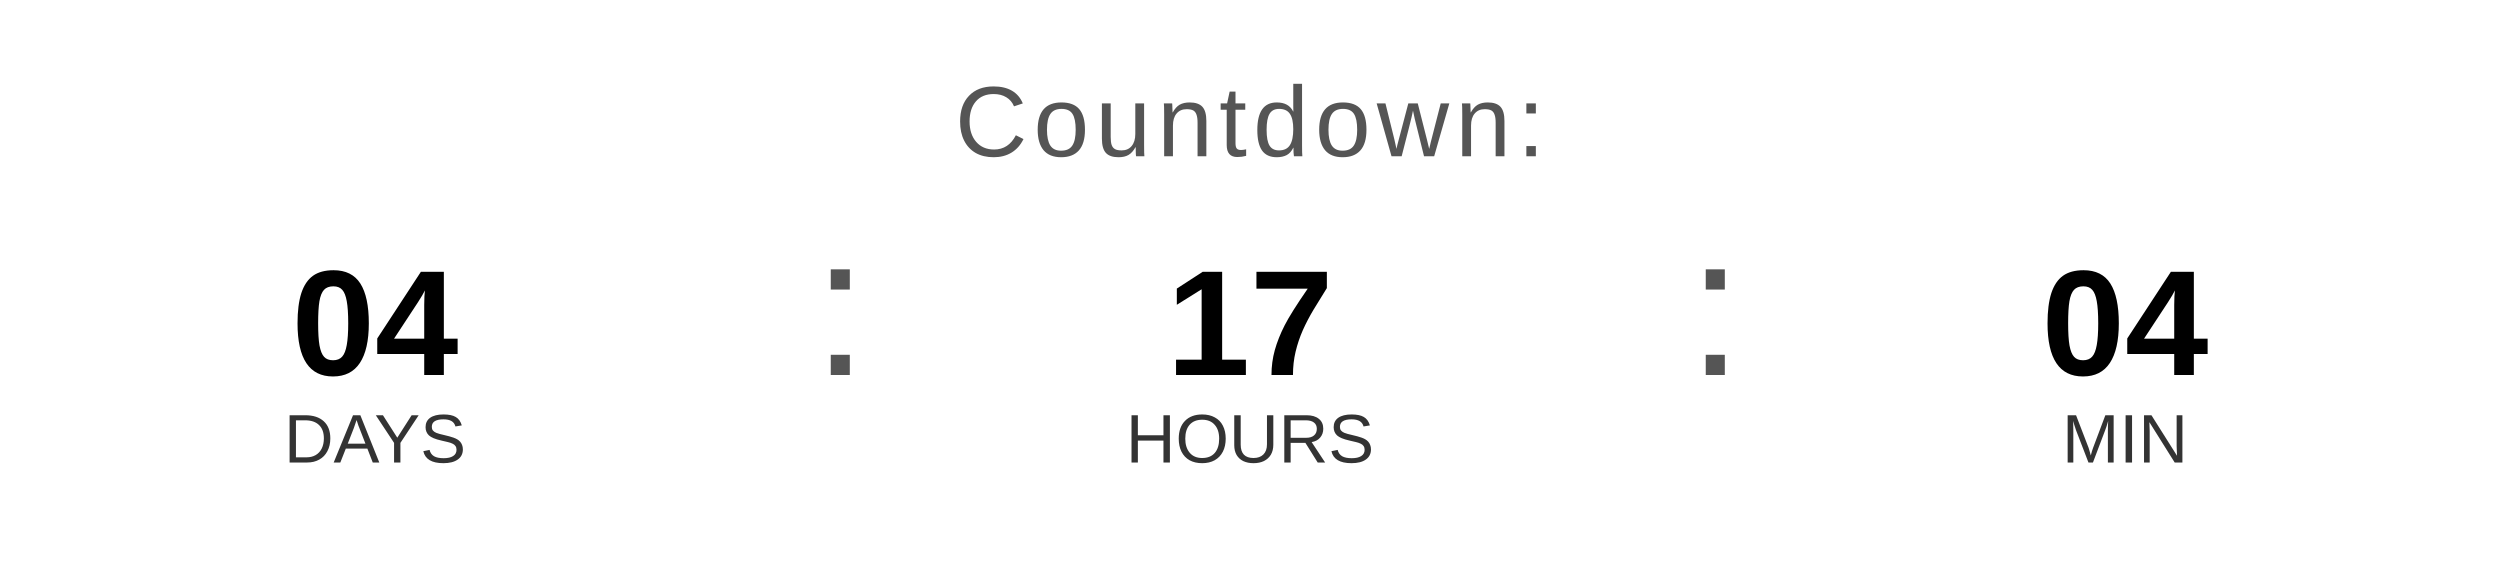
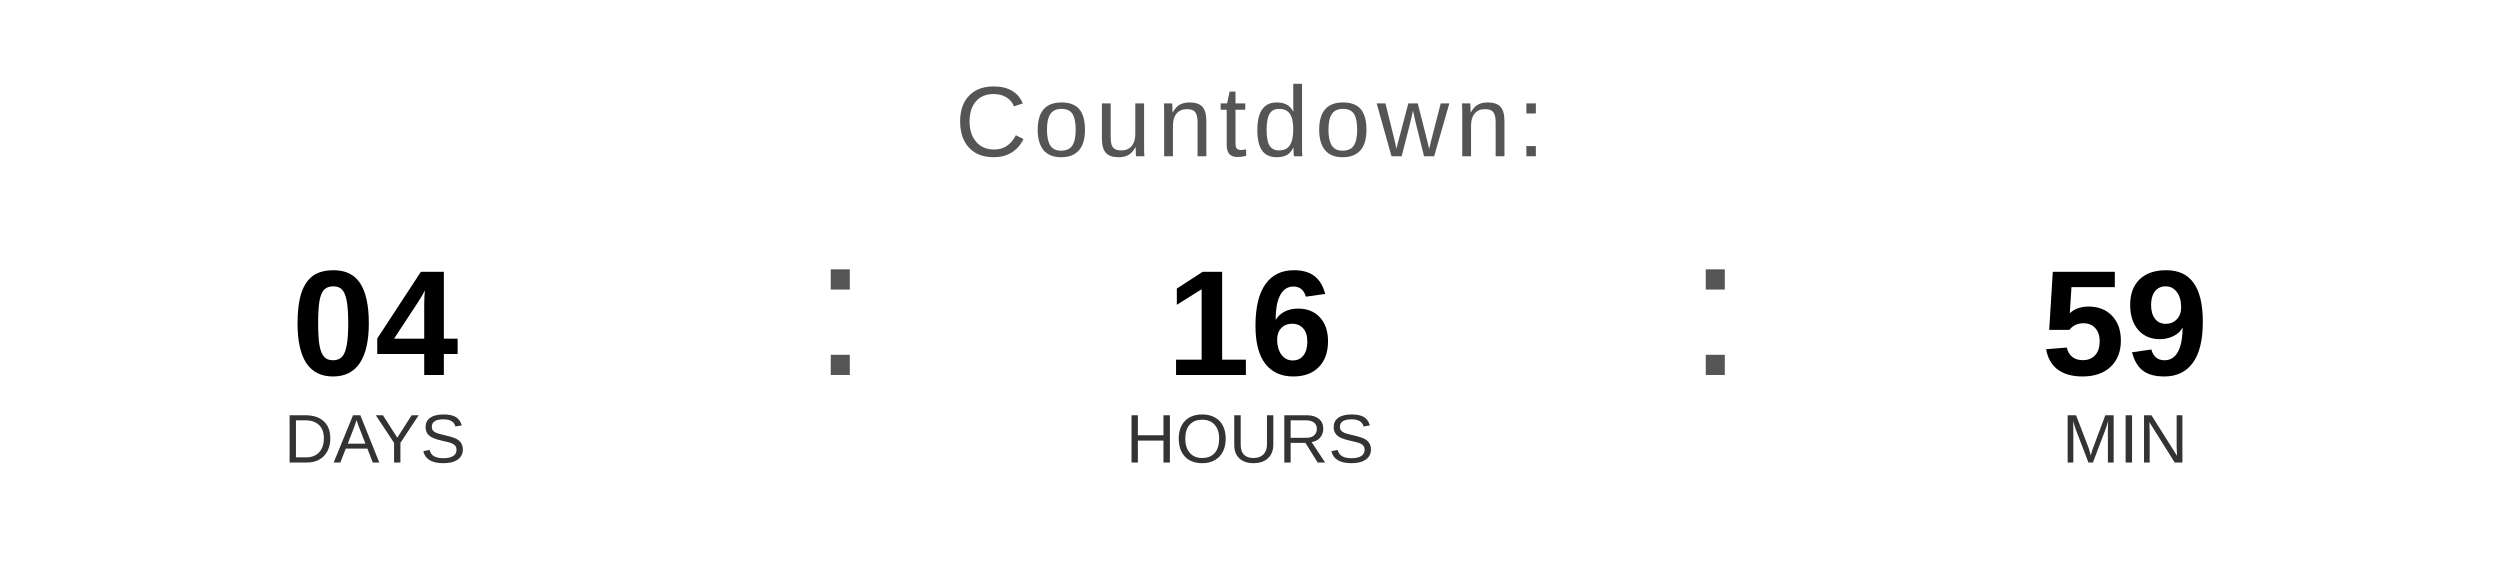
<svg xmlns="http://www.w3.org/2000/svg" width="400" height="90" viewBox="0 0 400 90">
  <text x="200" y="25" font-family="Arial, Helvetica, sans-serif" font-size="16" fill="#555555" text-anchor="middle" letter-spacing="1">
    Countdown:
  </text>
  <text x="60" y="60" font-family="Arial, Helvetica, sans-serif" font-size="24" font-weight="bold" fill="#000000" text-anchor="middle">04</text>
  <text x="60" y="74" font-family="Arial, Helvetica, sans-serif" font-size="11" fill="#333333" text-anchor="middle">DAYS</text>
  <text x="130" y="60" font-family="Arial, sans-serif" font-size="32" fill="#555555">:</text>
-   <text x="200" y="60" font-family="Arial, Helvetica, sans-serif" font-size="24" font-weight="bold" fill="#000000" text-anchor="middle">17</text>
+   <text x="200" y="60" font-family="Arial, Helvetica, sans-serif" font-size="24" font-weight="bold" fill="#000000" text-anchor="middle">16</text>
  <text x="200" y="74" font-family="Arial, Helvetica, sans-serif" font-size="11" fill="#333333" text-anchor="middle">HOURS</text>
  <text x="270" y="60" font-family="Arial, sans-serif" font-size="32" fill="#555555">:</text>
-   <text x="340" y="60" font-family="Arial, Helvetica, sans-serif" font-size="24" font-weight="bold" fill="#000000" text-anchor="middle">04</text>
+   <text x="340" y="60" font-family="Arial, Helvetica, sans-serif" font-size="24" font-weight="bold" fill="#000000" text-anchor="middle">59</text>
  <text x="340" y="74" font-family="Arial, Helvetica, sans-serif" font-size="11" fill="#333333" text-anchor="middle">MIN</text>
</svg>
